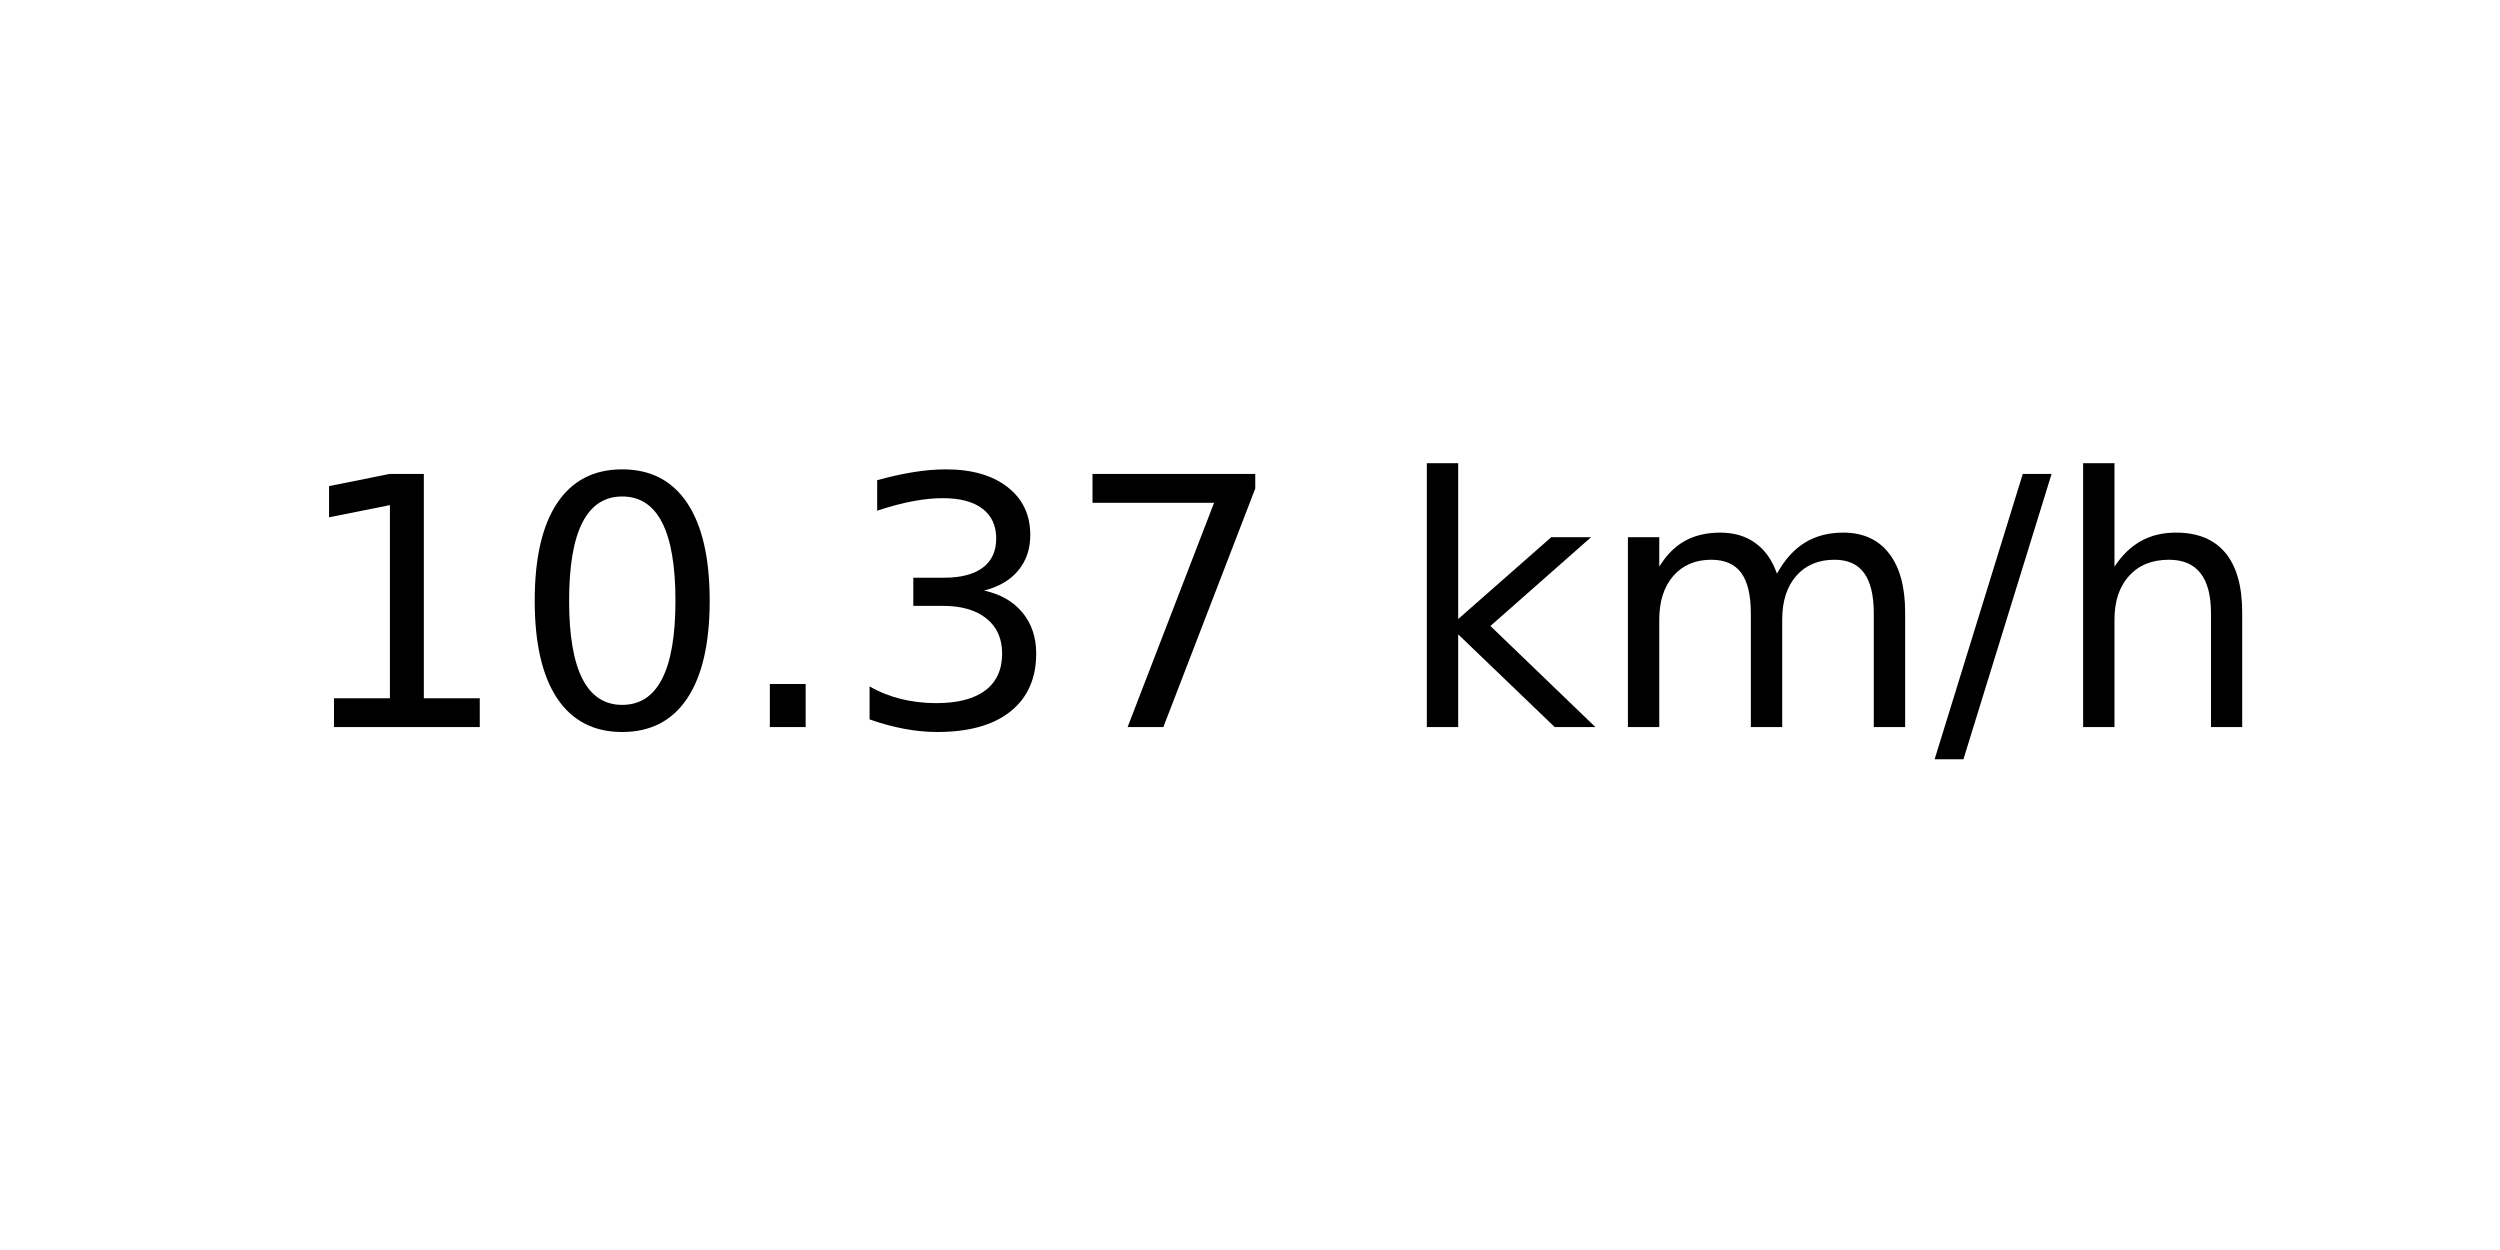
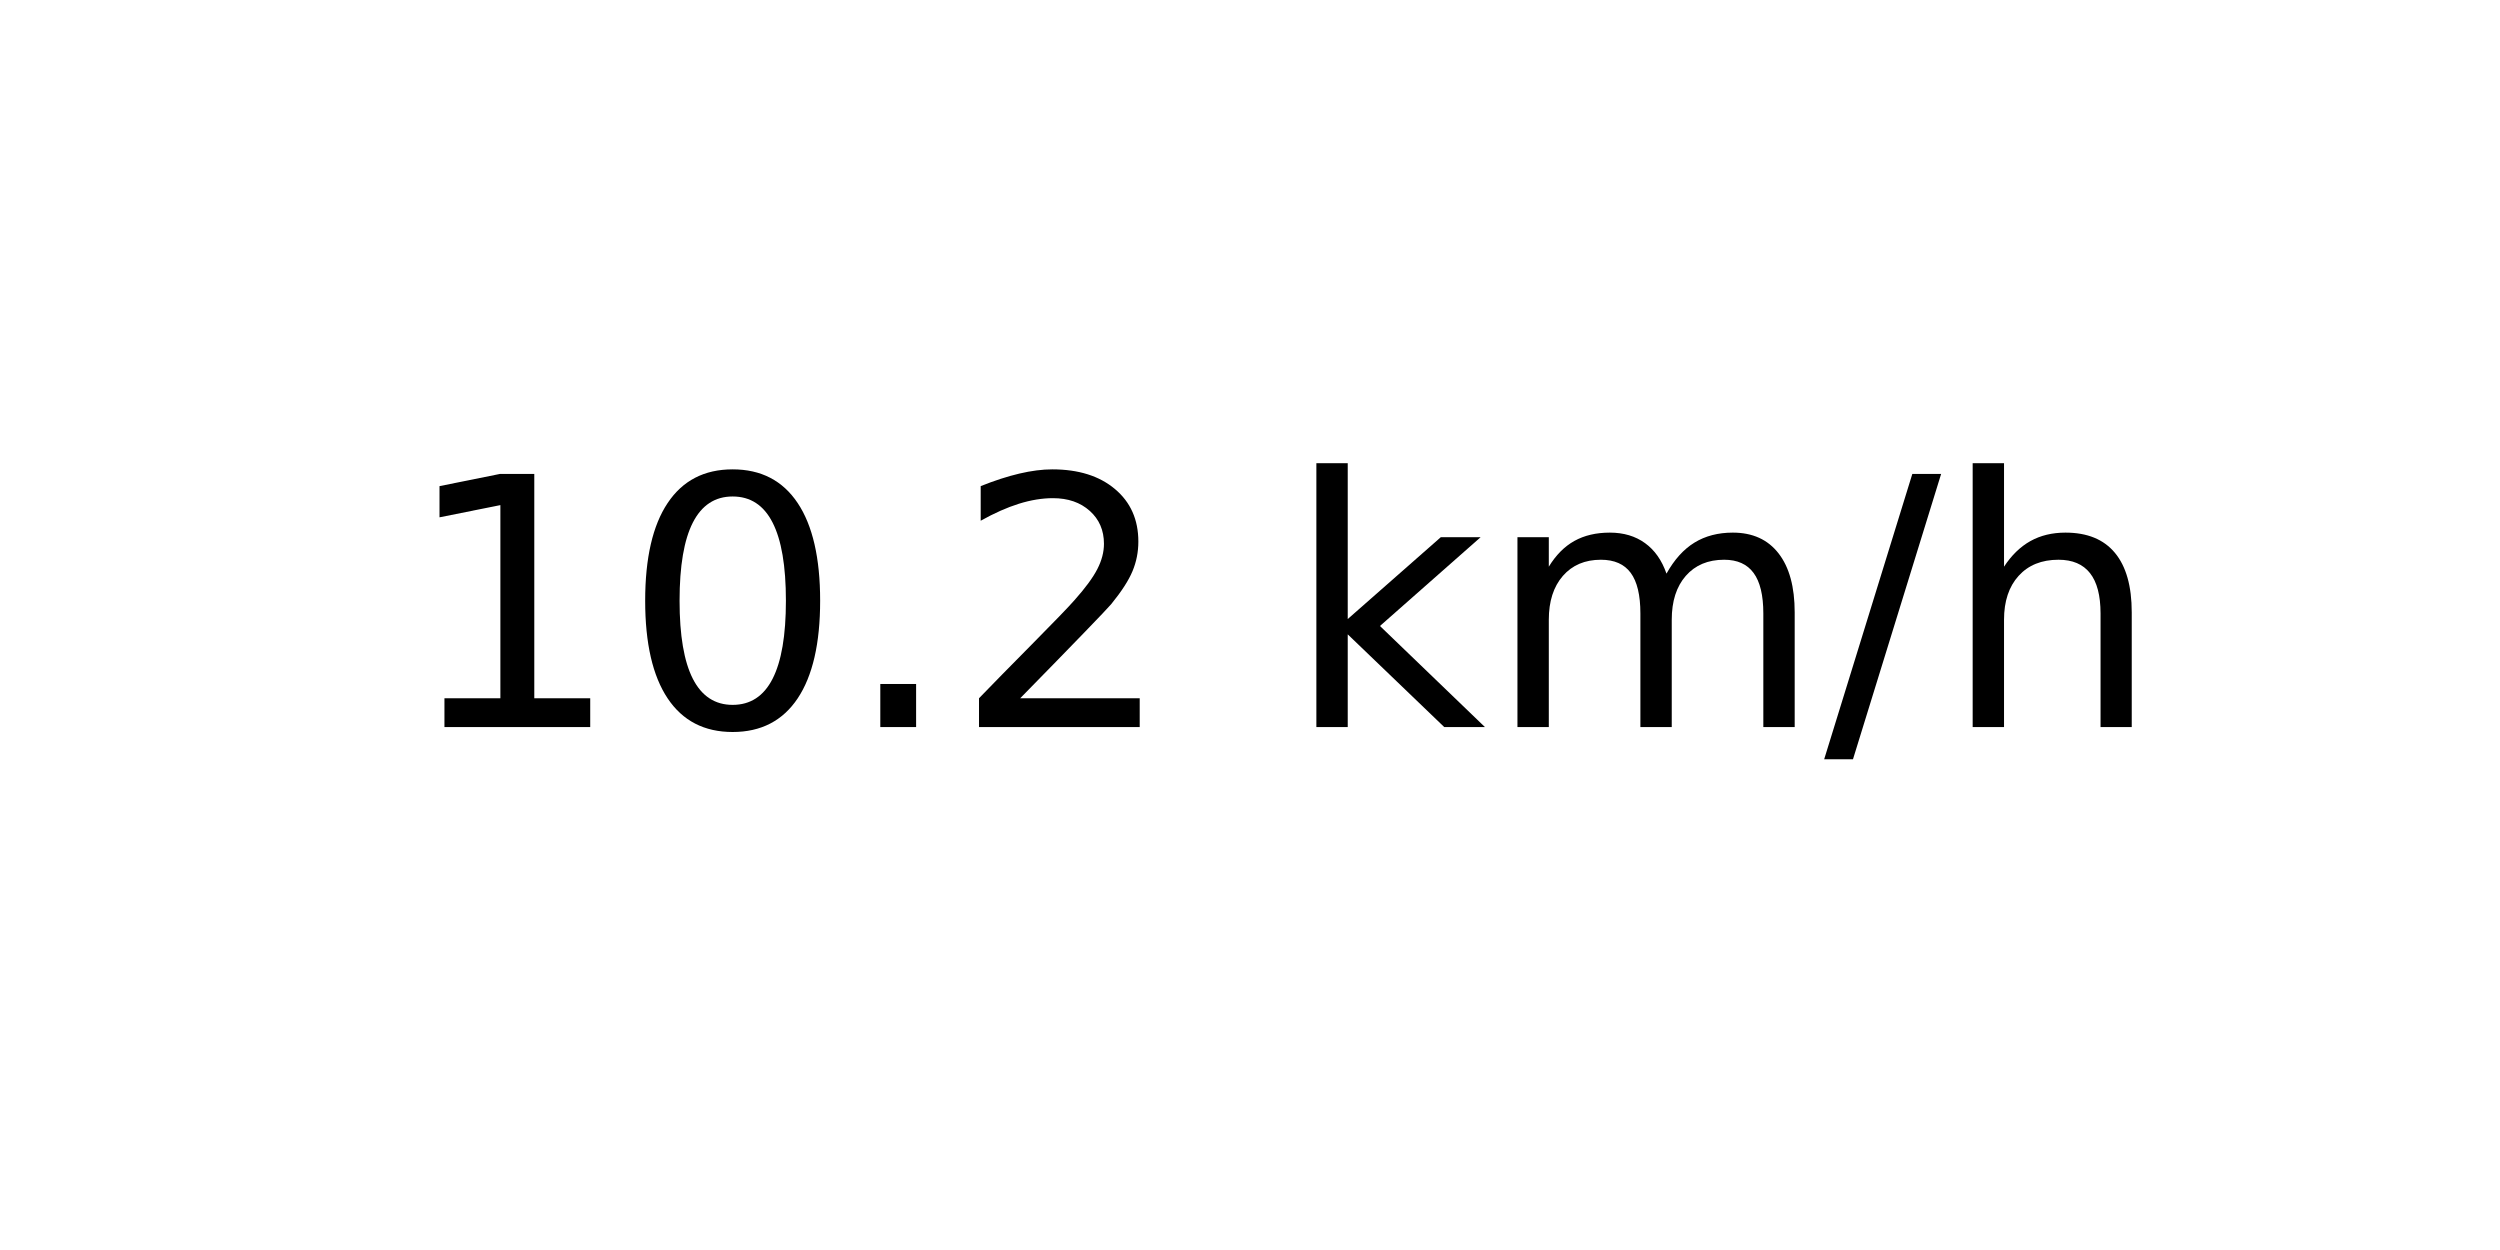
<svg xmlns="http://www.w3.org/2000/svg" xmlns:xlink="http://www.w3.org/1999/xlink" width="72pt" height="36pt" viewBox="0 0 72 36" version="1.1">
  <defs>
    <style type="text/css">*{stroke-linejoin: round; stroke-linecap: butt}</style>
  </defs>
  <g id="figure_1">
    <g id="axes_1">
      <g id="text_1">
-         <g transform="translate(8.378125 20.93937) scale(0.1 -0.1)">
+         <g transform="translate(11.55937 20.93937) scale(0.1 -0.1)">
          <defs>
            <path id="DejaVuSans-31" d="M 794 531  L 1825 531  L 1825 4091  L 703 3866  L 703 4441  L 1819 4666  L 2450 4666  L 2450 531  L 3481 531  L 3481 0  L 794 0  L 794 531  z " transform="scale(0.015625)" />
            <path id="DejaVuSans-30" d="M 2034 4250  Q 1547 4250 1301 3770  Q 1056 3291 1056 2328  Q 1056 1369 1301 889  Q 1547 409 2034 409  Q 2525 409 2770 889  Q 3016 1369 3016 2328  Q 3016 3291 2770 3770  Q 2525 4250 2034 4250  z M 2034 4750  Q 2819 4750 3233 4129  Q 3647 3509 3647 2328  Q 3647 1150 3233 529  Q 2819 -91 2034 -91  Q 1250 -91 836 529  Q 422 1150 422 2328  Q 422 3509 836 4129  Q 1250 4750 2034 4750  z " transform="scale(0.015625)" />
            <path id="DejaVuSans-2e" d="M 684 794  L 1344 794  L 1344 0  L 684 0  L 684 794  z " transform="scale(0.015625)" />
-             <path id="DejaVuSans-33" d="M 2597 2516  Q 3050 2419 3304 2112  Q 3559 1806 3559 1356  Q 3559 666 3084 287  Q 2609 -91 1734 -91  Q 1441 -91 1130 -33  Q 819 25 488 141  L 488 750  Q 750 597 1062 519  Q 1375 441 1716 441  Q 2309 441 2620 675  Q 2931 909 2931 1356  Q 2931 1769 2642 2001  Q 2353 2234 1838 2234  L 1294 2234  L 1294 2753  L 1863 2753  Q 2328 2753 2575 2939  Q 2822 3125 2822 3475  Q 2822 3834 2567 4026  Q 2313 4219 1838 4219  Q 1578 4219 1281 4162  Q 984 4106 628 3988  L 628 4550  Q 988 4650 1302 4700  Q 1616 4750 1894 4750  Q 2613 4750 3031 4423  Q 3450 4097 3450 3541  Q 3450 3153 3228 2886  Q 3006 2619 2597 2516  z " transform="scale(0.015625)" />
-             <path id="DejaVuSans-37" d="M 525 4666  L 3525 4666  L 3525 4397  L 1831 0  L 1172 0  L 2766 4134  L 525 4134  L 525 4666  z " transform="scale(0.015625)" />
+             <path id="DejaVuSans-32" d="M 1228 531  L 3431 531  L 3431 0  L 469 0  L 469 531  Q 828 903 1448 1529  Q 2069 2156 2228 2338  Q 2531 2678 2651 2914  Q 2772 3150 2772 3378  Q 2772 3750 2511 3984  Q 2250 4219 1831 4219  Q 1534 4219 1204 4116  Q 875 4013 500 3803  L 500 4441  Q 881 4594 1212 4672  Q 1544 4750 1819 4750  Q 2544 4750 2975 4387  Q 3406 4025 3406 3419  Q 3406 3131 3298 2873  Q 3191 2616 2906 2266  Q 2828 2175 2409 1742  Q 1991 1309 1228 531  z " transform="scale(0.015625)" />
            <path id="DejaVuSans-20" transform="scale(0.015625)" />
            <path id="DejaVuSans-6b" d="M 581 4863  L 1159 4863  L 1159 1991  L 2875 3500  L 3609 3500  L 1753 1863  L 3688 0  L 2938 0  L 1159 1709  L 1159 0  L 581 0  L 581 4863  z " transform="scale(0.015625)" />
            <path id="DejaVuSans-6d" d="M 3328 2828  Q 3544 3216 3844 3400  Q 4144 3584 4550 3584  Q 5097 3584 5394 3201  Q 5691 2819 5691 2113  L 5691 0  L 5113 0  L 5113 2094  Q 5113 2597 4934 2840  Q 4756 3084 4391 3084  Q 3944 3084 3684 2787  Q 3425 2491 3425 1978  L 3425 0  L 2847 0  L 2847 2094  Q 2847 2600 2669 2842  Q 2491 3084 2119 3084  Q 1678 3084 1418 2786  Q 1159 2488 1159 1978  L 1159 0  L 581 0  L 581 3500  L 1159 3500  L 1159 2956  Q 1356 3278 1631 3431  Q 1906 3584 2284 3584  Q 2666 3584 2933 3390  Q 3200 3197 3328 2828  z " transform="scale(0.015625)" />
            <path id="DejaVuSans-2f" d="M 1625 4666  L 2156 4666  L 531 -594  L 0 -594  L 1625 4666  z " transform="scale(0.015625)" />
            <path id="DejaVuSans-68" d="M 3513 2113  L 3513 0  L 2938 0  L 2938 2094  Q 2938 2591 2744 2837  Q 2550 3084 2163 3084  Q 1697 3084 1428 2787  Q 1159 2491 1159 1978  L 1159 0  L 581 0  L 581 4863  L 1159 4863  L 1159 2956  Q 1366 3272 1645 3428  Q 1925 3584 2291 3584  Q 2894 3584 3203 3211  Q 3513 2838 3513 2113  z " transform="scale(0.015625)" />
          </defs>
          <use xlink:href="#DejaVuSans-31" />
          <use xlink:href="#DejaVuSans-30" x="63.623" />
          <use xlink:href="#DejaVuSans-2e" x="127.246" />
-           <use xlink:href="#DejaVuSans-33" x="159.033" />
-           <use xlink:href="#DejaVuSans-37" x="222.656" />
-           <use xlink:href="#DejaVuSans-20" x="286.279" />
-           <use xlink:href="#DejaVuSans-6b" x="318.066" />
-           <use xlink:href="#DejaVuSans-6d" x="375.977" />
-           <use xlink:href="#DejaVuSans-2f" x="473.389" />
-           <use xlink:href="#DejaVuSans-68" x="507.08" />
+           <use xlink:href="#DejaVuSans-32" x="159.033" />
+           <use xlink:href="#DejaVuSans-20" x="222.656" />
+           <use xlink:href="#DejaVuSans-6b" x="254.443" />
+           <use xlink:href="#DejaVuSans-6d" x="312.354" />
+           <use xlink:href="#DejaVuSans-2f" x="409.766" />
+           <use xlink:href="#DejaVuSans-68" x="443.457" />
        </g>
      </g>
    </g>
  </g>
</svg>
